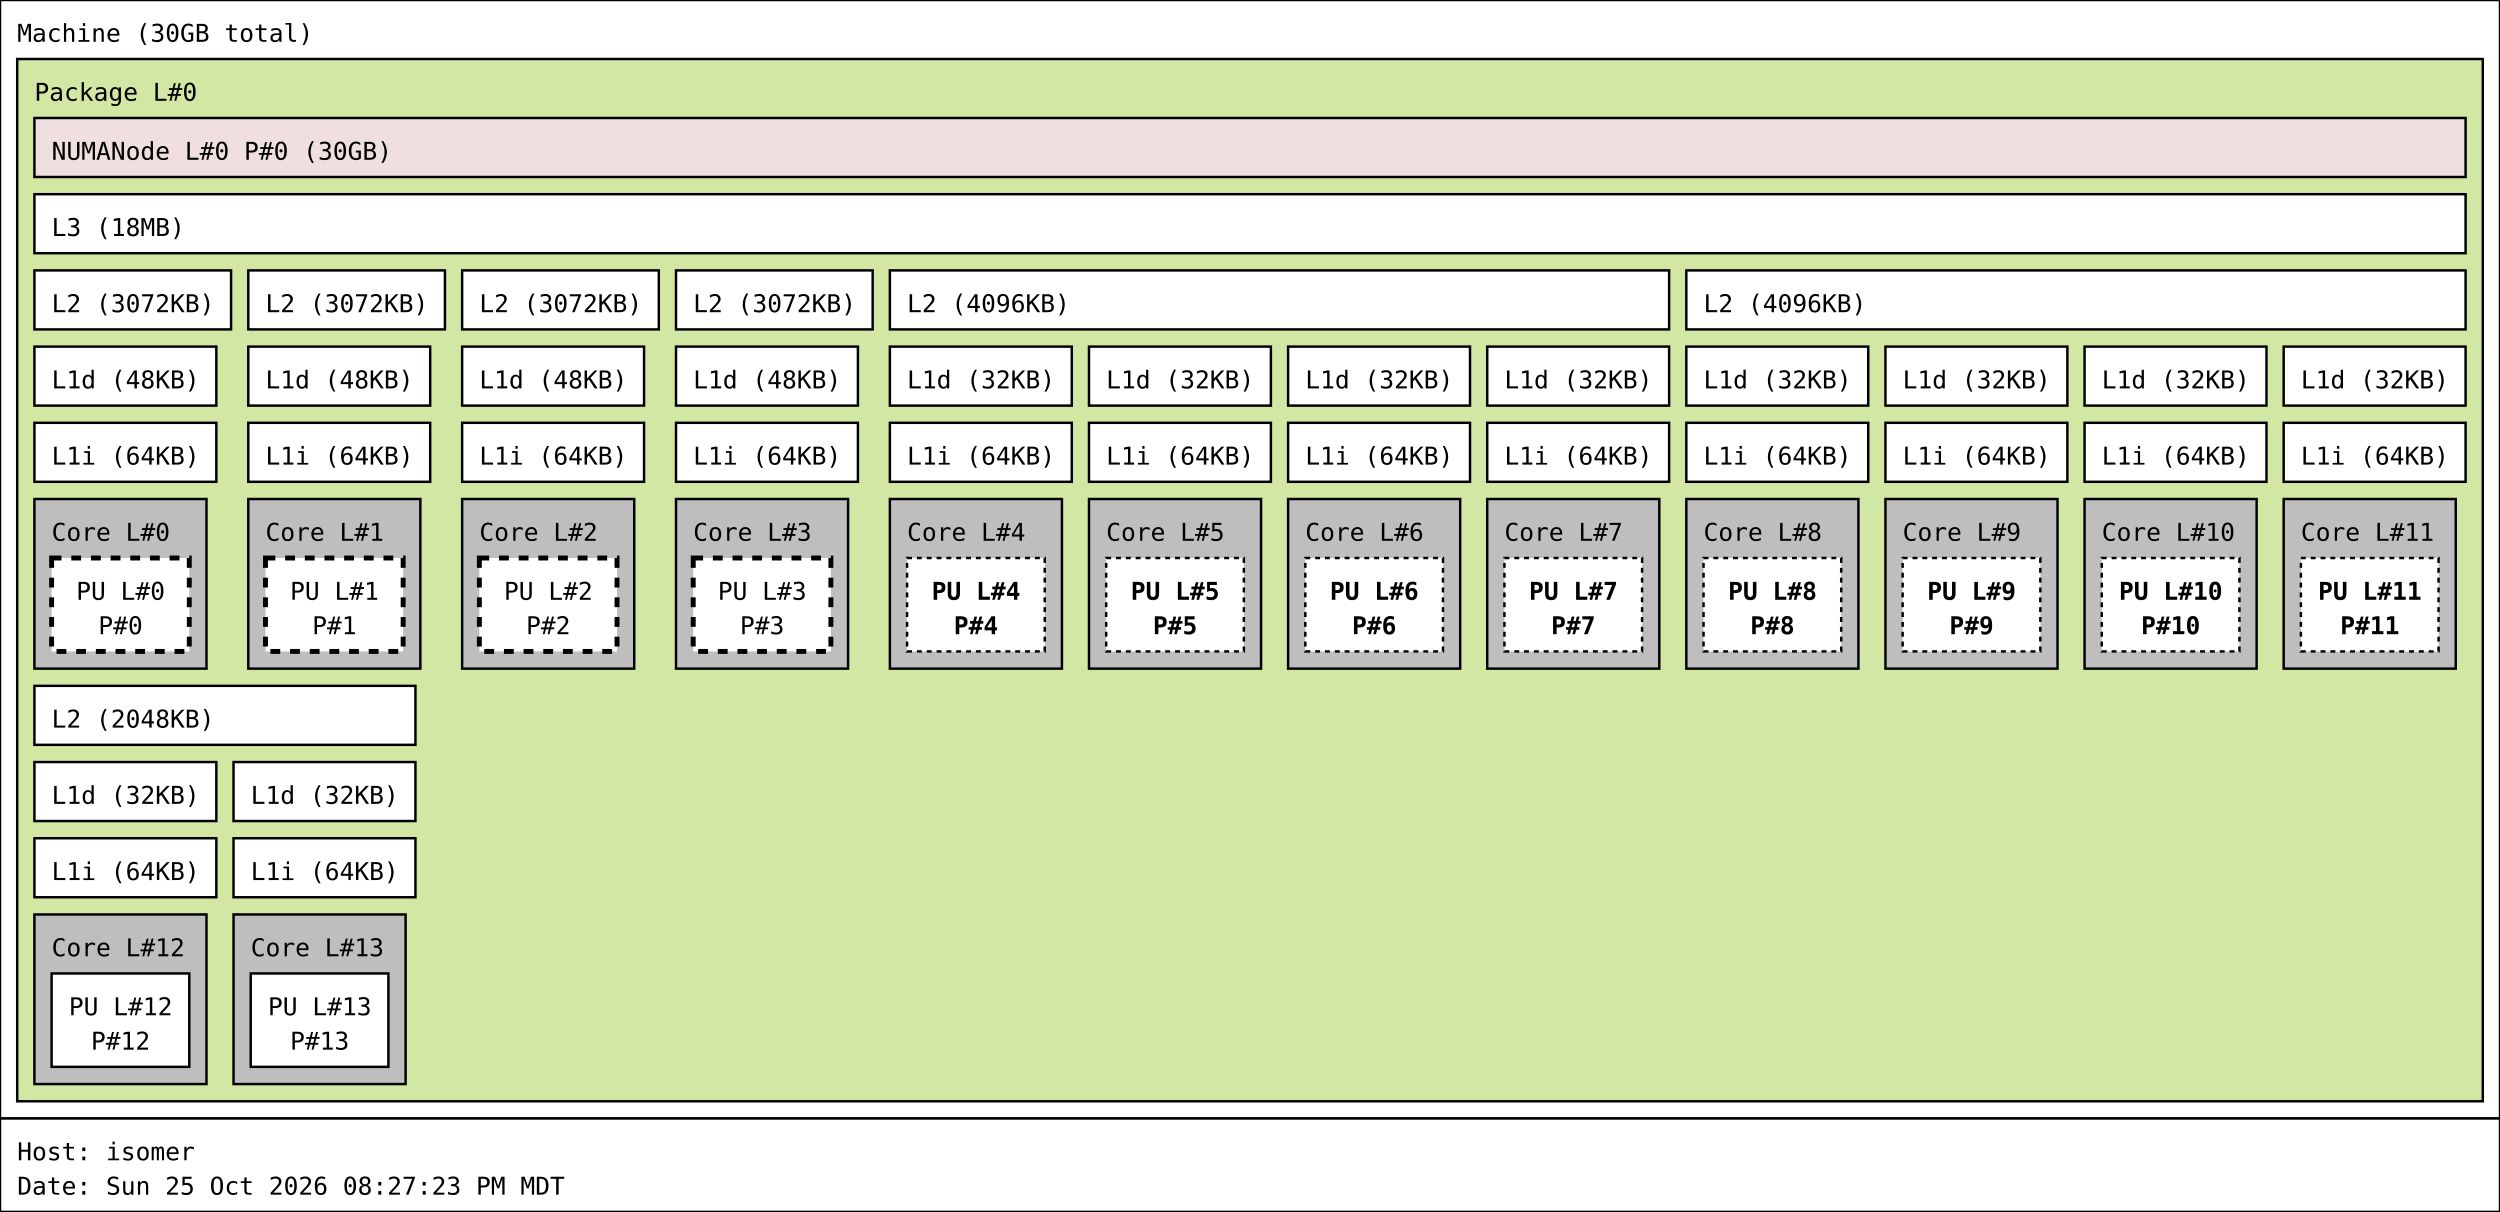
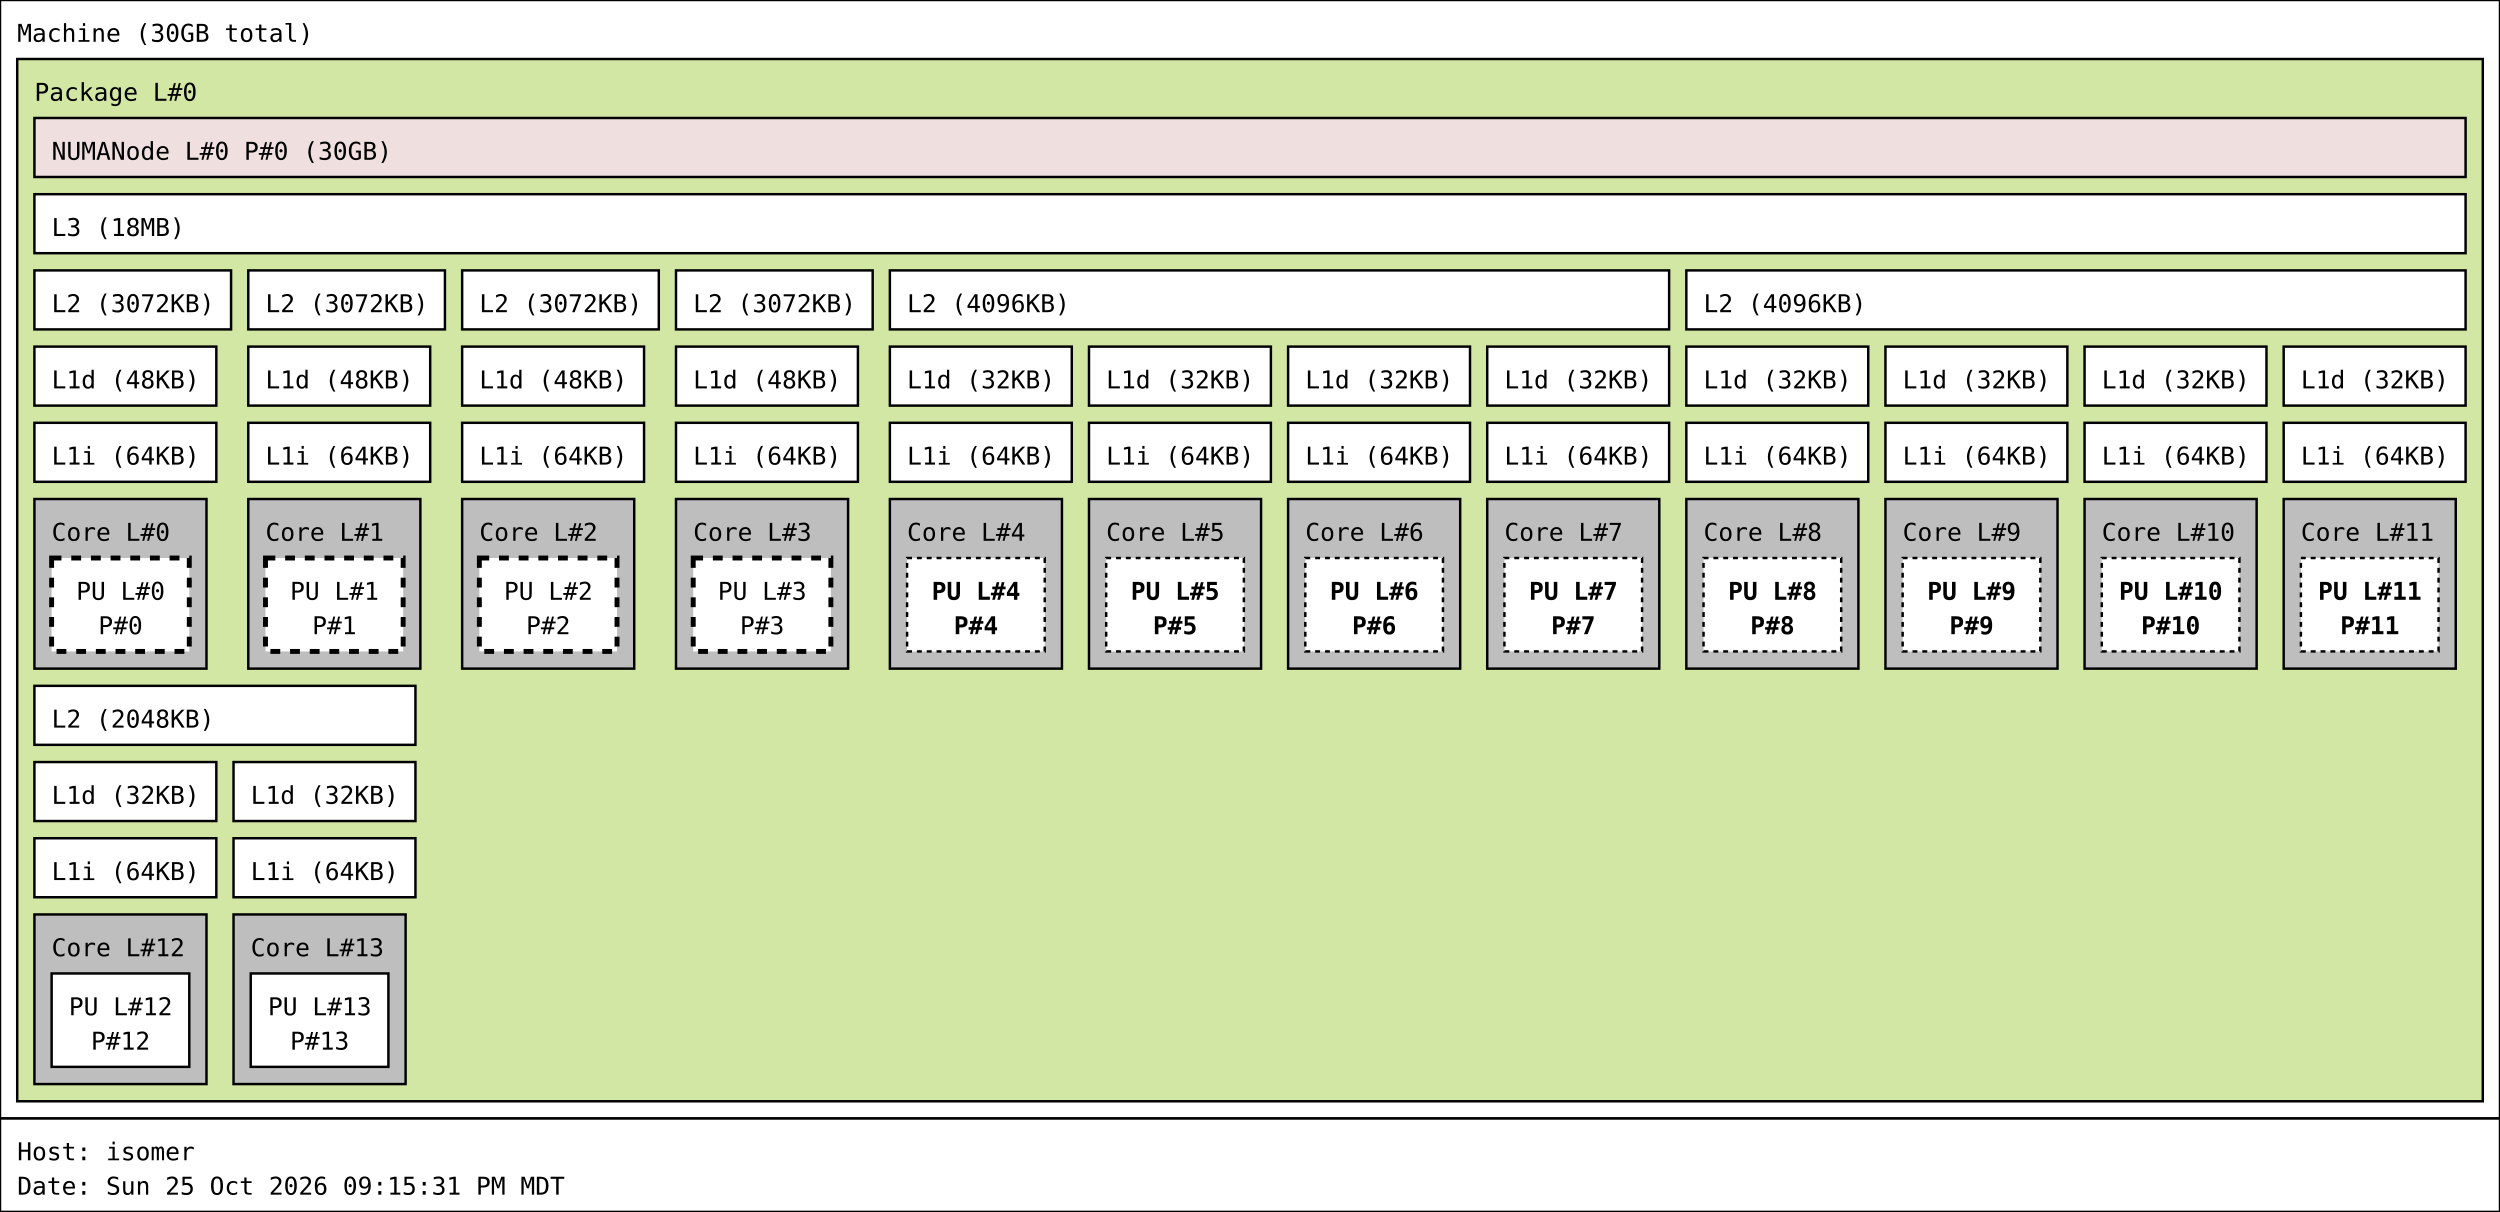
<svg xmlns="http://www.w3.org/2000/svg" width="1017px" height="493px" viewBox="0 0 1017px 493px" version="1.1">
  <rect id="Machine_0_rect" class="Machine" x="0" y="0" width="1017" height="455" fill="rgb(255,255,255)" stroke="rgb(0,0,0)" stroke-width="1" />
  <text id="Machine_0_text" class="Machine" font-family="Monospace" x="7" y="17" fill="rgb(0,0,0)" font-size="10px">Machine (30GB total)</text>
  <rect id="Package_0_rect" class="Package" x="7" y="24" width="1003" height="424" fill="rgb(210,231,164)" stroke="rgb(0,0,0)" stroke-width="1" />
  <text id="Package_0_text" class="Package" font-family="Monospace" x="14" y="41" fill="rgb(0,0,0)" font-size="10px">Package L#0</text>
  <rect id="L3_0_rect" class="L3" x="14" y="79" width="989" height="24" fill="rgb(255,255,255)" stroke="rgb(0,0,0)" stroke-width="1" />
  <text id="L3_0_text" class="L3" font-family="Monospace" x="21" y="96" fill="rgb(0,0,0)" font-size="10px">L3 (18MB)</text>
  <rect id="L2_0_rect" class="L2" x="14" y="110" width="80" height="24" fill="rgb(255,255,255)" stroke="rgb(0,0,0)" stroke-width="1" />
  <text id="L2_0_text" class="L2" font-family="Monospace" x="21" y="127" fill="rgb(0,0,0)" font-size="10px">L2 (3072KB)</text>
  <rect id="L1d_0_rect" class="L1d" x="14" y="141" width="74" height="24" fill="rgb(255,255,255)" stroke="rgb(0,0,0)" stroke-width="1" />
  <text id="L1d_0_text" class="L1d" font-family="Monospace" x="21" y="158" fill="rgb(0,0,0)" font-size="10px">L1d (48KB)</text>
  <rect id="L1i_0_rect" class="L1i" x="14" y="172" width="74" height="24" fill="rgb(255,255,255)" stroke="rgb(0,0,0)" stroke-width="1" />
  <text id="L1i_0_text" class="L1i" font-family="Monospace" x="21" y="189" fill="rgb(0,0,0)" font-size="10px">L1i (64KB)</text>
  <rect id="Core_0_rect" class="Core" x="14" y="203" width="70" height="69" fill="rgb(190,190,190)" stroke="rgb(0,0,0)" stroke-width="1" />
  <text id="Core_0_text" class="Core" font-family="Monospace" x="21" y="220" fill="rgb(0,0,0)" font-size="10px">Core L#0</text>
  <rect id="PU_0_rect" class="PU" x="21" y="227" width="56" height="38" fill="rgb(255,255,255)" stroke="rgb(0,0,0)" stroke-width="2" stroke-dasharray="4" />
  <text id="PU_0_text" class="PU" font-family="Monospace" x="31" y="244" fill="rgb(0,0,0)" font-size="10px">PU L#0</text>
  <text id="PU_0_text_1" class="PU" font-family="Monospace" x="40" y="258" fill="rgb(0,0,0)" font-size="10px">P#0</text>
  <rect id="L2_1_rect" class="L2" x="101" y="110" width="80" height="24" fill="rgb(255,255,255)" stroke="rgb(0,0,0)" stroke-width="1" />
  <text id="L2_1_text" class="L2" font-family="Monospace" x="108" y="127" fill="rgb(0,0,0)" font-size="10px">L2 (3072KB)</text>
  <rect id="L1d_1_rect" class="L1d" x="101" y="141" width="74" height="24" fill="rgb(255,255,255)" stroke="rgb(0,0,0)" stroke-width="1" />
  <text id="L1d_1_text" class="L1d" font-family="Monospace" x="108" y="158" fill="rgb(0,0,0)" font-size="10px">L1d (48KB)</text>
  <rect id="L1i_1_rect" class="L1i" x="101" y="172" width="74" height="24" fill="rgb(255,255,255)" stroke="rgb(0,0,0)" stroke-width="1" />
  <text id="L1i_1_text" class="L1i" font-family="Monospace" x="108" y="189" fill="rgb(0,0,0)" font-size="10px">L1i (64KB)</text>
  <rect id="Core_1_rect" class="Core" x="101" y="203" width="70" height="69" fill="rgb(190,190,190)" stroke="rgb(0,0,0)" stroke-width="1" />
  <text id="Core_1_text" class="Core" font-family="Monospace" x="108" y="220" fill="rgb(0,0,0)" font-size="10px">Core L#1</text>
  <rect id="PU_1_rect" class="PU" x="108" y="227" width="56" height="38" fill="rgb(255,255,255)" stroke="rgb(0,0,0)" stroke-width="2" stroke-dasharray="4" />
  <text id="PU_1_text" class="PU" font-family="Monospace" x="118" y="244" fill="rgb(0,0,0)" font-size="10px">PU L#1</text>
  <text id="PU_1_text_1" class="PU" font-family="Monospace" x="127" y="258" fill="rgb(0,0,0)" font-size="10px">P#1</text>
  <rect id="L2_2_rect" class="L2" x="188" y="110" width="80" height="24" fill="rgb(255,255,255)" stroke="rgb(0,0,0)" stroke-width="1" />
  <text id="L2_2_text" class="L2" font-family="Monospace" x="195" y="127" fill="rgb(0,0,0)" font-size="10px">L2 (3072KB)</text>
  <rect id="L1d_2_rect" class="L1d" x="188" y="141" width="74" height="24" fill="rgb(255,255,255)" stroke="rgb(0,0,0)" stroke-width="1" />
  <text id="L1d_2_text" class="L1d" font-family="Monospace" x="195" y="158" fill="rgb(0,0,0)" font-size="10px">L1d (48KB)</text>
  <rect id="L1i_2_rect" class="L1i" x="188" y="172" width="74" height="24" fill="rgb(255,255,255)" stroke="rgb(0,0,0)" stroke-width="1" />
  <text id="L1i_2_text" class="L1i" font-family="Monospace" x="195" y="189" fill="rgb(0,0,0)" font-size="10px">L1i (64KB)</text>
  <rect id="Core_2_rect" class="Core" x="188" y="203" width="70" height="69" fill="rgb(190,190,190)" stroke="rgb(0,0,0)" stroke-width="1" />
  <text id="Core_2_text" class="Core" font-family="Monospace" x="195" y="220" fill="rgb(0,0,0)" font-size="10px">Core L#2</text>
  <rect id="PU_2_rect" class="PU" x="195" y="227" width="56" height="38" fill="rgb(255,255,255)" stroke="rgb(0,0,0)" stroke-width="2" stroke-dasharray="4" />
  <text id="PU_2_text" class="PU" font-family="Monospace" x="205" y="244" fill="rgb(0,0,0)" font-size="10px">PU L#2</text>
  <text id="PU_2_text_1" class="PU" font-family="Monospace" x="214" y="258" fill="rgb(0,0,0)" font-size="10px">P#2</text>
  <rect id="L2_3_rect" class="L2" x="275" y="110" width="80" height="24" fill="rgb(255,255,255)" stroke="rgb(0,0,0)" stroke-width="1" />
  <text id="L2_3_text" class="L2" font-family="Monospace" x="282" y="127" fill="rgb(0,0,0)" font-size="10px">L2 (3072KB)</text>
  <rect id="L1d_3_rect" class="L1d" x="275" y="141" width="74" height="24" fill="rgb(255,255,255)" stroke="rgb(0,0,0)" stroke-width="1" />
  <text id="L1d_3_text" class="L1d" font-family="Monospace" x="282" y="158" fill="rgb(0,0,0)" font-size="10px">L1d (48KB)</text>
  <rect id="L1i_3_rect" class="L1i" x="275" y="172" width="74" height="24" fill="rgb(255,255,255)" stroke="rgb(0,0,0)" stroke-width="1" />
  <text id="L1i_3_text" class="L1i" font-family="Monospace" x="282" y="189" fill="rgb(0,0,0)" font-size="10px">L1i (64KB)</text>
  <rect id="Core_3_rect" class="Core" x="275" y="203" width="70" height="69" fill="rgb(190,190,190)" stroke="rgb(0,0,0)" stroke-width="1" />
  <text id="Core_3_text" class="Core" font-family="Monospace" x="282" y="220" fill="rgb(0,0,0)" font-size="10px">Core L#3</text>
  <rect id="PU_3_rect" class="PU" x="282" y="227" width="56" height="38" fill="rgb(255,255,255)" stroke="rgb(0,0,0)" stroke-width="2" stroke-dasharray="4" />
  <text id="PU_3_text" class="PU" font-family="Monospace" x="292" y="244" fill="rgb(0,0,0)" font-size="10px">PU L#3</text>
  <text id="PU_3_text_1" class="PU" font-family="Monospace" x="301" y="258" fill="rgb(0,0,0)" font-size="10px">P#3</text>
  <rect id="L2_4_rect" class="L2" x="362" y="110" width="317" height="24" fill="rgb(255,255,255)" stroke="rgb(0,0,0)" stroke-width="1" />
  <text id="L2_4_text" class="L2" font-family="Monospace" x="369" y="127" fill="rgb(0,0,0)" font-size="10px">L2 (4096KB)</text>
  <rect id="L1d_4_rect" class="L1d" x="362" y="141" width="74" height="24" fill="rgb(255,255,255)" stroke="rgb(0,0,0)" stroke-width="1" />
  <text id="L1d_4_text" class="L1d" font-family="Monospace" x="369" y="158" fill="rgb(0,0,0)" font-size="10px">L1d (32KB)</text>
  <rect id="L1i_4_rect" class="L1i" x="362" y="172" width="74" height="24" fill="rgb(255,255,255)" stroke="rgb(0,0,0)" stroke-width="1" />
  <text id="L1i_4_text" class="L1i" font-family="Monospace" x="369" y="189" fill="rgb(0,0,0)" font-size="10px">L1i (64KB)</text>
  <rect id="Core_4_rect" class="Core" x="362" y="203" width="70" height="69" fill="rgb(190,190,190)" stroke="rgb(0,0,0)" stroke-width="1" />
  <text id="Core_4_text" class="Core" font-family="Monospace" x="369" y="220" fill="rgb(0,0,0)" font-size="10px">Core L#4</text>
  <rect id="PU_4_rect" class="PU" x="369" y="227" width="56" height="38" fill="rgb(255,255,255)" stroke="rgb(0,0,0)" stroke-width="1" stroke-dasharray="2" />
  <text id="PU_4_text" class="PU" font-family="Monospace" font-weight="bold" x="379" y="244" fill="rgb(0,0,0)" font-size="10px">PU L#4</text>
  <text id="PU_4_text_1" class="PU" font-family="Monospace" font-weight="bold" x="388" y="258" fill="rgb(0,0,0)" font-size="10px">P#4</text>
  <rect id="L1d_5_rect" class="L1d" x="443" y="141" width="74" height="24" fill="rgb(255,255,255)" stroke="rgb(0,0,0)" stroke-width="1" />
  <text id="L1d_5_text" class="L1d" font-family="Monospace" x="450" y="158" fill="rgb(0,0,0)" font-size="10px">L1d (32KB)</text>
  <rect id="L1i_5_rect" class="L1i" x="443" y="172" width="74" height="24" fill="rgb(255,255,255)" stroke="rgb(0,0,0)" stroke-width="1" />
  <text id="L1i_5_text" class="L1i" font-family="Monospace" x="450" y="189" fill="rgb(0,0,0)" font-size="10px">L1i (64KB)</text>
  <rect id="Core_5_rect" class="Core" x="443" y="203" width="70" height="69" fill="rgb(190,190,190)" stroke="rgb(0,0,0)" stroke-width="1" />
  <text id="Core_5_text" class="Core" font-family="Monospace" x="450" y="220" fill="rgb(0,0,0)" font-size="10px">Core L#5</text>
  <rect id="PU_5_rect" class="PU" x="450" y="227" width="56" height="38" fill="rgb(255,255,255)" stroke="rgb(0,0,0)" stroke-width="1" stroke-dasharray="2" />
  <text id="PU_5_text" class="PU" font-family="Monospace" font-weight="bold" x="460" y="244" fill="rgb(0,0,0)" font-size="10px">PU L#5</text>
  <text id="PU_5_text_1" class="PU" font-family="Monospace" font-weight="bold" x="469" y="258" fill="rgb(0,0,0)" font-size="10px">P#5</text>
  <rect id="L1d_6_rect" class="L1d" x="524" y="141" width="74" height="24" fill="rgb(255,255,255)" stroke="rgb(0,0,0)" stroke-width="1" />
  <text id="L1d_6_text" class="L1d" font-family="Monospace" x="531" y="158" fill="rgb(0,0,0)" font-size="10px">L1d (32KB)</text>
  <rect id="L1i_6_rect" class="L1i" x="524" y="172" width="74" height="24" fill="rgb(255,255,255)" stroke="rgb(0,0,0)" stroke-width="1" />
  <text id="L1i_6_text" class="L1i" font-family="Monospace" x="531" y="189" fill="rgb(0,0,0)" font-size="10px">L1i (64KB)</text>
  <rect id="Core_6_rect" class="Core" x="524" y="203" width="70" height="69" fill="rgb(190,190,190)" stroke="rgb(0,0,0)" stroke-width="1" />
  <text id="Core_6_text" class="Core" font-family="Monospace" x="531" y="220" fill="rgb(0,0,0)" font-size="10px">Core L#6</text>
  <rect id="PU_6_rect" class="PU" x="531" y="227" width="56" height="38" fill="rgb(255,255,255)" stroke="rgb(0,0,0)" stroke-width="1" stroke-dasharray="2" />
  <text id="PU_6_text" class="PU" font-family="Monospace" font-weight="bold" x="541" y="244" fill="rgb(0,0,0)" font-size="10px">PU L#6</text>
  <text id="PU_6_text_1" class="PU" font-family="Monospace" font-weight="bold" x="550" y="258" fill="rgb(0,0,0)" font-size="10px">P#6</text>
  <rect id="L1d_7_rect" class="L1d" x="605" y="141" width="74" height="24" fill="rgb(255,255,255)" stroke="rgb(0,0,0)" stroke-width="1" />
  <text id="L1d_7_text" class="L1d" font-family="Monospace" x="612" y="158" fill="rgb(0,0,0)" font-size="10px">L1d (32KB)</text>
  <rect id="L1i_7_rect" class="L1i" x="605" y="172" width="74" height="24" fill="rgb(255,255,255)" stroke="rgb(0,0,0)" stroke-width="1" />
  <text id="L1i_7_text" class="L1i" font-family="Monospace" x="612" y="189" fill="rgb(0,0,0)" font-size="10px">L1i (64KB)</text>
  <rect id="Core_7_rect" class="Core" x="605" y="203" width="70" height="69" fill="rgb(190,190,190)" stroke="rgb(0,0,0)" stroke-width="1" />
  <text id="Core_7_text" class="Core" font-family="Monospace" x="612" y="220" fill="rgb(0,0,0)" font-size="10px">Core L#7</text>
  <rect id="PU_7_rect" class="PU" x="612" y="227" width="56" height="38" fill="rgb(255,255,255)" stroke="rgb(0,0,0)" stroke-width="1" stroke-dasharray="2" />
  <text id="PU_7_text" class="PU" font-family="Monospace" font-weight="bold" x="622" y="244" fill="rgb(0,0,0)" font-size="10px">PU L#7</text>
  <text id="PU_7_text_1" class="PU" font-family="Monospace" font-weight="bold" x="631" y="258" fill="rgb(0,0,0)" font-size="10px">P#7</text>
  <rect id="L2_5_rect" class="L2" x="686" y="110" width="317" height="24" fill="rgb(255,255,255)" stroke="rgb(0,0,0)" stroke-width="1" />
  <text id="L2_5_text" class="L2" font-family="Monospace" x="693" y="127" fill="rgb(0,0,0)" font-size="10px">L2 (4096KB)</text>
  <rect id="L1d_8_rect" class="L1d" x="686" y="141" width="74" height="24" fill="rgb(255,255,255)" stroke="rgb(0,0,0)" stroke-width="1" />
  <text id="L1d_8_text" class="L1d" font-family="Monospace" x="693" y="158" fill="rgb(0,0,0)" font-size="10px">L1d (32KB)</text>
  <rect id="L1i_8_rect" class="L1i" x="686" y="172" width="74" height="24" fill="rgb(255,255,255)" stroke="rgb(0,0,0)" stroke-width="1" />
  <text id="L1i_8_text" class="L1i" font-family="Monospace" x="693" y="189" fill="rgb(0,0,0)" font-size="10px">L1i (64KB)</text>
  <rect id="Core_8_rect" class="Core" x="686" y="203" width="70" height="69" fill="rgb(190,190,190)" stroke="rgb(0,0,0)" stroke-width="1" />
  <text id="Core_8_text" class="Core" font-family="Monospace" x="693" y="220" fill="rgb(0,0,0)" font-size="10px">Core L#8</text>
  <rect id="PU_8_rect" class="PU" x="693" y="227" width="56" height="38" fill="rgb(255,255,255)" stroke="rgb(0,0,0)" stroke-width="1" stroke-dasharray="2" />
  <text id="PU_8_text" class="PU" font-family="Monospace" font-weight="bold" x="703" y="244" fill="rgb(0,0,0)" font-size="10px">PU L#8</text>
  <text id="PU_8_text_1" class="PU" font-family="Monospace" font-weight="bold" x="712" y="258" fill="rgb(0,0,0)" font-size="10px">P#8</text>
  <rect id="L1d_9_rect" class="L1d" x="767" y="141" width="74" height="24" fill="rgb(255,255,255)" stroke="rgb(0,0,0)" stroke-width="1" />
  <text id="L1d_9_text" class="L1d" font-family="Monospace" x="774" y="158" fill="rgb(0,0,0)" font-size="10px">L1d (32KB)</text>
  <rect id="L1i_9_rect" class="L1i" x="767" y="172" width="74" height="24" fill="rgb(255,255,255)" stroke="rgb(0,0,0)" stroke-width="1" />
  <text id="L1i_9_text" class="L1i" font-family="Monospace" x="774" y="189" fill="rgb(0,0,0)" font-size="10px">L1i (64KB)</text>
  <rect id="Core_9_rect" class="Core" x="767" y="203" width="70" height="69" fill="rgb(190,190,190)" stroke="rgb(0,0,0)" stroke-width="1" />
  <text id="Core_9_text" class="Core" font-family="Monospace" x="774" y="220" fill="rgb(0,0,0)" font-size="10px">Core L#9</text>
  <rect id="PU_9_rect" class="PU" x="774" y="227" width="56" height="38" fill="rgb(255,255,255)" stroke="rgb(0,0,0)" stroke-width="1" stroke-dasharray="2" />
  <text id="PU_9_text" class="PU" font-family="Monospace" font-weight="bold" x="784" y="244" fill="rgb(0,0,0)" font-size="10px">PU L#9</text>
  <text id="PU_9_text_1" class="PU" font-family="Monospace" font-weight="bold" x="793" y="258" fill="rgb(0,0,0)" font-size="10px">P#9</text>
  <rect id="L1d_10_rect" class="L1d" x="848" y="141" width="74" height="24" fill="rgb(255,255,255)" stroke="rgb(0,0,0)" stroke-width="1" />
  <text id="L1d_10_text" class="L1d" font-family="Monospace" x="855" y="158" fill="rgb(0,0,0)" font-size="10px">L1d (32KB)</text>
  <rect id="L1i_10_rect" class="L1i" x="848" y="172" width="74" height="24" fill="rgb(255,255,255)" stroke="rgb(0,0,0)" stroke-width="1" />
  <text id="L1i_10_text" class="L1i" font-family="Monospace" x="855" y="189" fill="rgb(0,0,0)" font-size="10px">L1i (64KB)</text>
  <rect id="Core_10_rect" class="Core" x="848" y="203" width="70" height="69" fill="rgb(190,190,190)" stroke="rgb(0,0,0)" stroke-width="1" />
  <text id="Core_10_text" class="Core" font-family="Monospace" x="855" y="220" fill="rgb(0,0,0)" font-size="10px">Core L#10</text>
  <rect id="PU_10_rect" class="PU" x="855" y="227" width="56" height="38" fill="rgb(255,255,255)" stroke="rgb(0,0,0)" stroke-width="1" stroke-dasharray="2" />
  <text id="PU_10_text" class="PU" font-family="Monospace" font-weight="bold" x="862" y="244" fill="rgb(0,0,0)" font-size="10px">PU L#10</text>
  <text id="PU_10_text_1" class="PU" font-family="Monospace" font-weight="bold" x="871" y="258" fill="rgb(0,0,0)" font-size="10px">P#10</text>
  <rect id="L1d_11_rect" class="L1d" x="929" y="141" width="74" height="24" fill="rgb(255,255,255)" stroke="rgb(0,0,0)" stroke-width="1" />
  <text id="L1d_11_text" class="L1d" font-family="Monospace" x="936" y="158" fill="rgb(0,0,0)" font-size="10px">L1d (32KB)</text>
  <rect id="L1i_11_rect" class="L1i" x="929" y="172" width="74" height="24" fill="rgb(255,255,255)" stroke="rgb(0,0,0)" stroke-width="1" />
  <text id="L1i_11_text" class="L1i" font-family="Monospace" x="936" y="189" fill="rgb(0,0,0)" font-size="10px">L1i (64KB)</text>
  <rect id="Core_11_rect" class="Core" x="929" y="203" width="70" height="69" fill="rgb(190,190,190)" stroke="rgb(0,0,0)" stroke-width="1" />
  <text id="Core_11_text" class="Core" font-family="Monospace" x="936" y="220" fill="rgb(0,0,0)" font-size="10px">Core L#11</text>
  <rect id="PU_11_rect" class="PU" x="936" y="227" width="56" height="38" fill="rgb(255,255,255)" stroke="rgb(0,0,0)" stroke-width="1" stroke-dasharray="2" />
  <text id="PU_11_text" class="PU" font-family="Monospace" font-weight="bold" x="943" y="244" fill="rgb(0,0,0)" font-size="10px">PU L#11</text>
  <text id="PU_11_text_1" class="PU" font-family="Monospace" font-weight="bold" x="952" y="258" fill="rgb(0,0,0)" font-size="10px">P#11</text>
  <rect id="L2_6_rect" class="L2" x="14" y="279" width="155" height="24" fill="rgb(255,255,255)" stroke="rgb(0,0,0)" stroke-width="1" />
  <text id="L2_6_text" class="L2" font-family="Monospace" x="21" y="296" fill="rgb(0,0,0)" font-size="10px">L2 (2048KB)</text>
  <rect id="L1d_12_rect" class="L1d" x="14" y="310" width="74" height="24" fill="rgb(255,255,255)" stroke="rgb(0,0,0)" stroke-width="1" />
  <text id="L1d_12_text" class="L1d" font-family="Monospace" x="21" y="327" fill="rgb(0,0,0)" font-size="10px">L1d (32KB)</text>
  <rect id="L1i_12_rect" class="L1i" x="14" y="341" width="74" height="24" fill="rgb(255,255,255)" stroke="rgb(0,0,0)" stroke-width="1" />
  <text id="L1i_12_text" class="L1i" font-family="Monospace" x="21" y="358" fill="rgb(0,0,0)" font-size="10px">L1i (64KB)</text>
  <rect id="Core_12_rect" class="Core" x="14" y="372" width="70" height="69" fill="rgb(190,190,190)" stroke="rgb(0,0,0)" stroke-width="1" />
  <text id="Core_12_text" class="Core" font-family="Monospace" x="21" y="389" fill="rgb(0,0,0)" font-size="10px">Core L#12</text>
  <rect id="PU_12_rect" class="PU" x="21" y="396" width="56" height="38" fill="rgb(255,255,255)" stroke="rgb(0,0,0)" stroke-width="1" />
  <text id="PU_12_text" class="PU" font-family="Monospace" x="28" y="413" fill="rgb(0,0,0)" font-size="10px">PU L#12</text>
  <text id="PU_12_text_1" class="PU" font-family="Monospace" x="37" y="427" fill="rgb(0,0,0)" font-size="10px">P#12</text>
  <rect id="L1d_13_rect" class="L1d" x="95" y="310" width="74" height="24" fill="rgb(255,255,255)" stroke="rgb(0,0,0)" stroke-width="1" />
  <text id="L1d_13_text" class="L1d" font-family="Monospace" x="102" y="327" fill="rgb(0,0,0)" font-size="10px">L1d (32KB)</text>
  <rect id="L1i_13_rect" class="L1i" x="95" y="341" width="74" height="24" fill="rgb(255,255,255)" stroke="rgb(0,0,0)" stroke-width="1" />
  <text id="L1i_13_text" class="L1i" font-family="Monospace" x="102" y="358" fill="rgb(0,0,0)" font-size="10px">L1i (64KB)</text>
  <rect id="Core_13_rect" class="Core" x="95" y="372" width="70" height="69" fill="rgb(190,190,190)" stroke="rgb(0,0,0)" stroke-width="1" />
  <text id="Core_13_text" class="Core" font-family="Monospace" x="102" y="389" fill="rgb(0,0,0)" font-size="10px">Core L#13</text>
  <rect id="PU_13_rect" class="PU" x="102" y="396" width="56" height="38" fill="rgb(255,255,255)" stroke="rgb(0,0,0)" stroke-width="1" />
  <text id="PU_13_text" class="PU" font-family="Monospace" x="109" y="413" fill="rgb(0,0,0)" font-size="10px">PU L#13</text>
  <text id="PU_13_text_1" class="PU" font-family="Monospace" x="118" y="427" fill="rgb(0,0,0)" font-size="10px">P#13</text>
  <rect id="NUMANode_0_rect" class="NUMANode" x="14" y="48" width="989" height="24" fill="rgb(239,223,222)" stroke="rgb(0,0,0)" stroke-width="1" />
  <text id="NUMANode_0_text" class="NUMANode" font-family="Monospace" x="21" y="65" fill="rgb(0,0,0)" font-size="10px">NUMANode L#0 P#0 (30GB)</text>
  <rect id="anon_rect" x="0" y="455" width="1017" height="38" fill="rgb(255,255,255)" stroke="rgb(0,0,0)" stroke-width="1" />
  <text id="anon_text" font-family="Monospace" x="7" y="472" fill="rgb(0,0,0)" font-size="10px">Host: isomer</text>
-   <text id="anon_text_1" font-family="Monospace" x="7" y="486" fill="rgb(0,0,0)" font-size="10px">Date: Sun 25 Oct 2026 08:27:23 PM MDT</text>
+   <text id="anon_text_1" font-family="Monospace" x="7" y="486" fill="rgb(0,0,0)" font-size="10px">Date: Sun 25 Oct 2026 09:15:31 PM MDT</text>
</svg>
